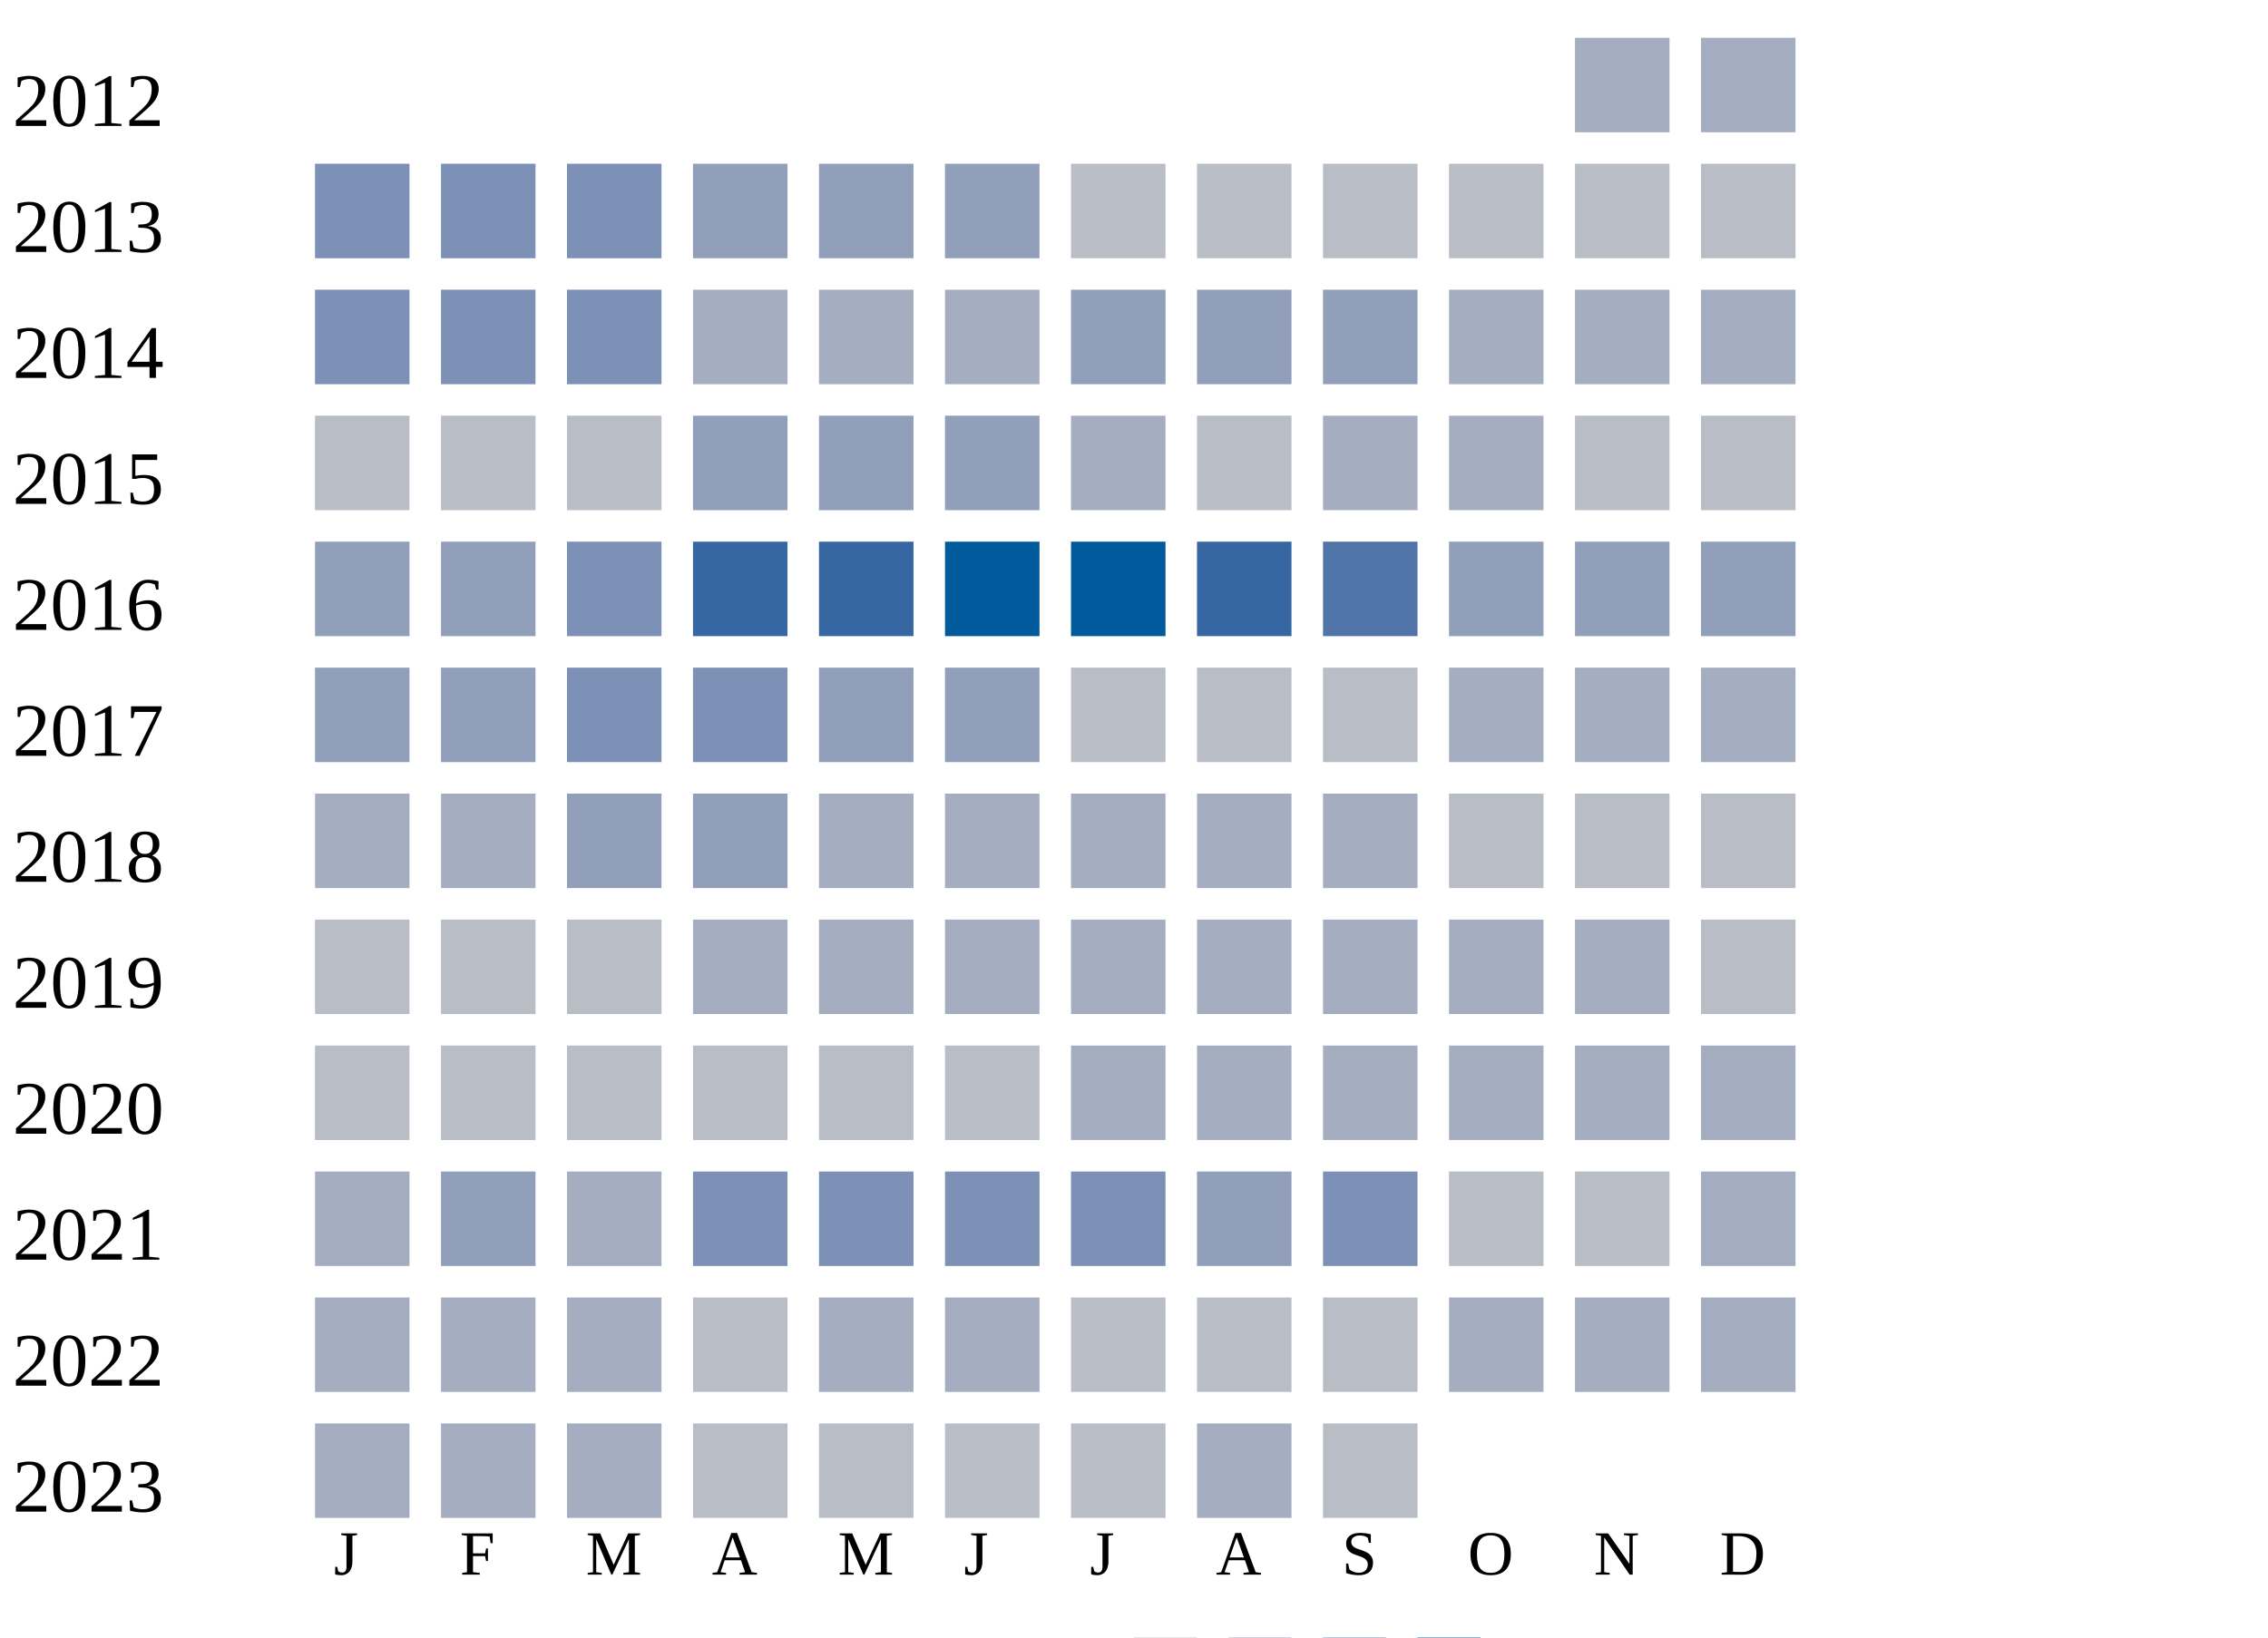
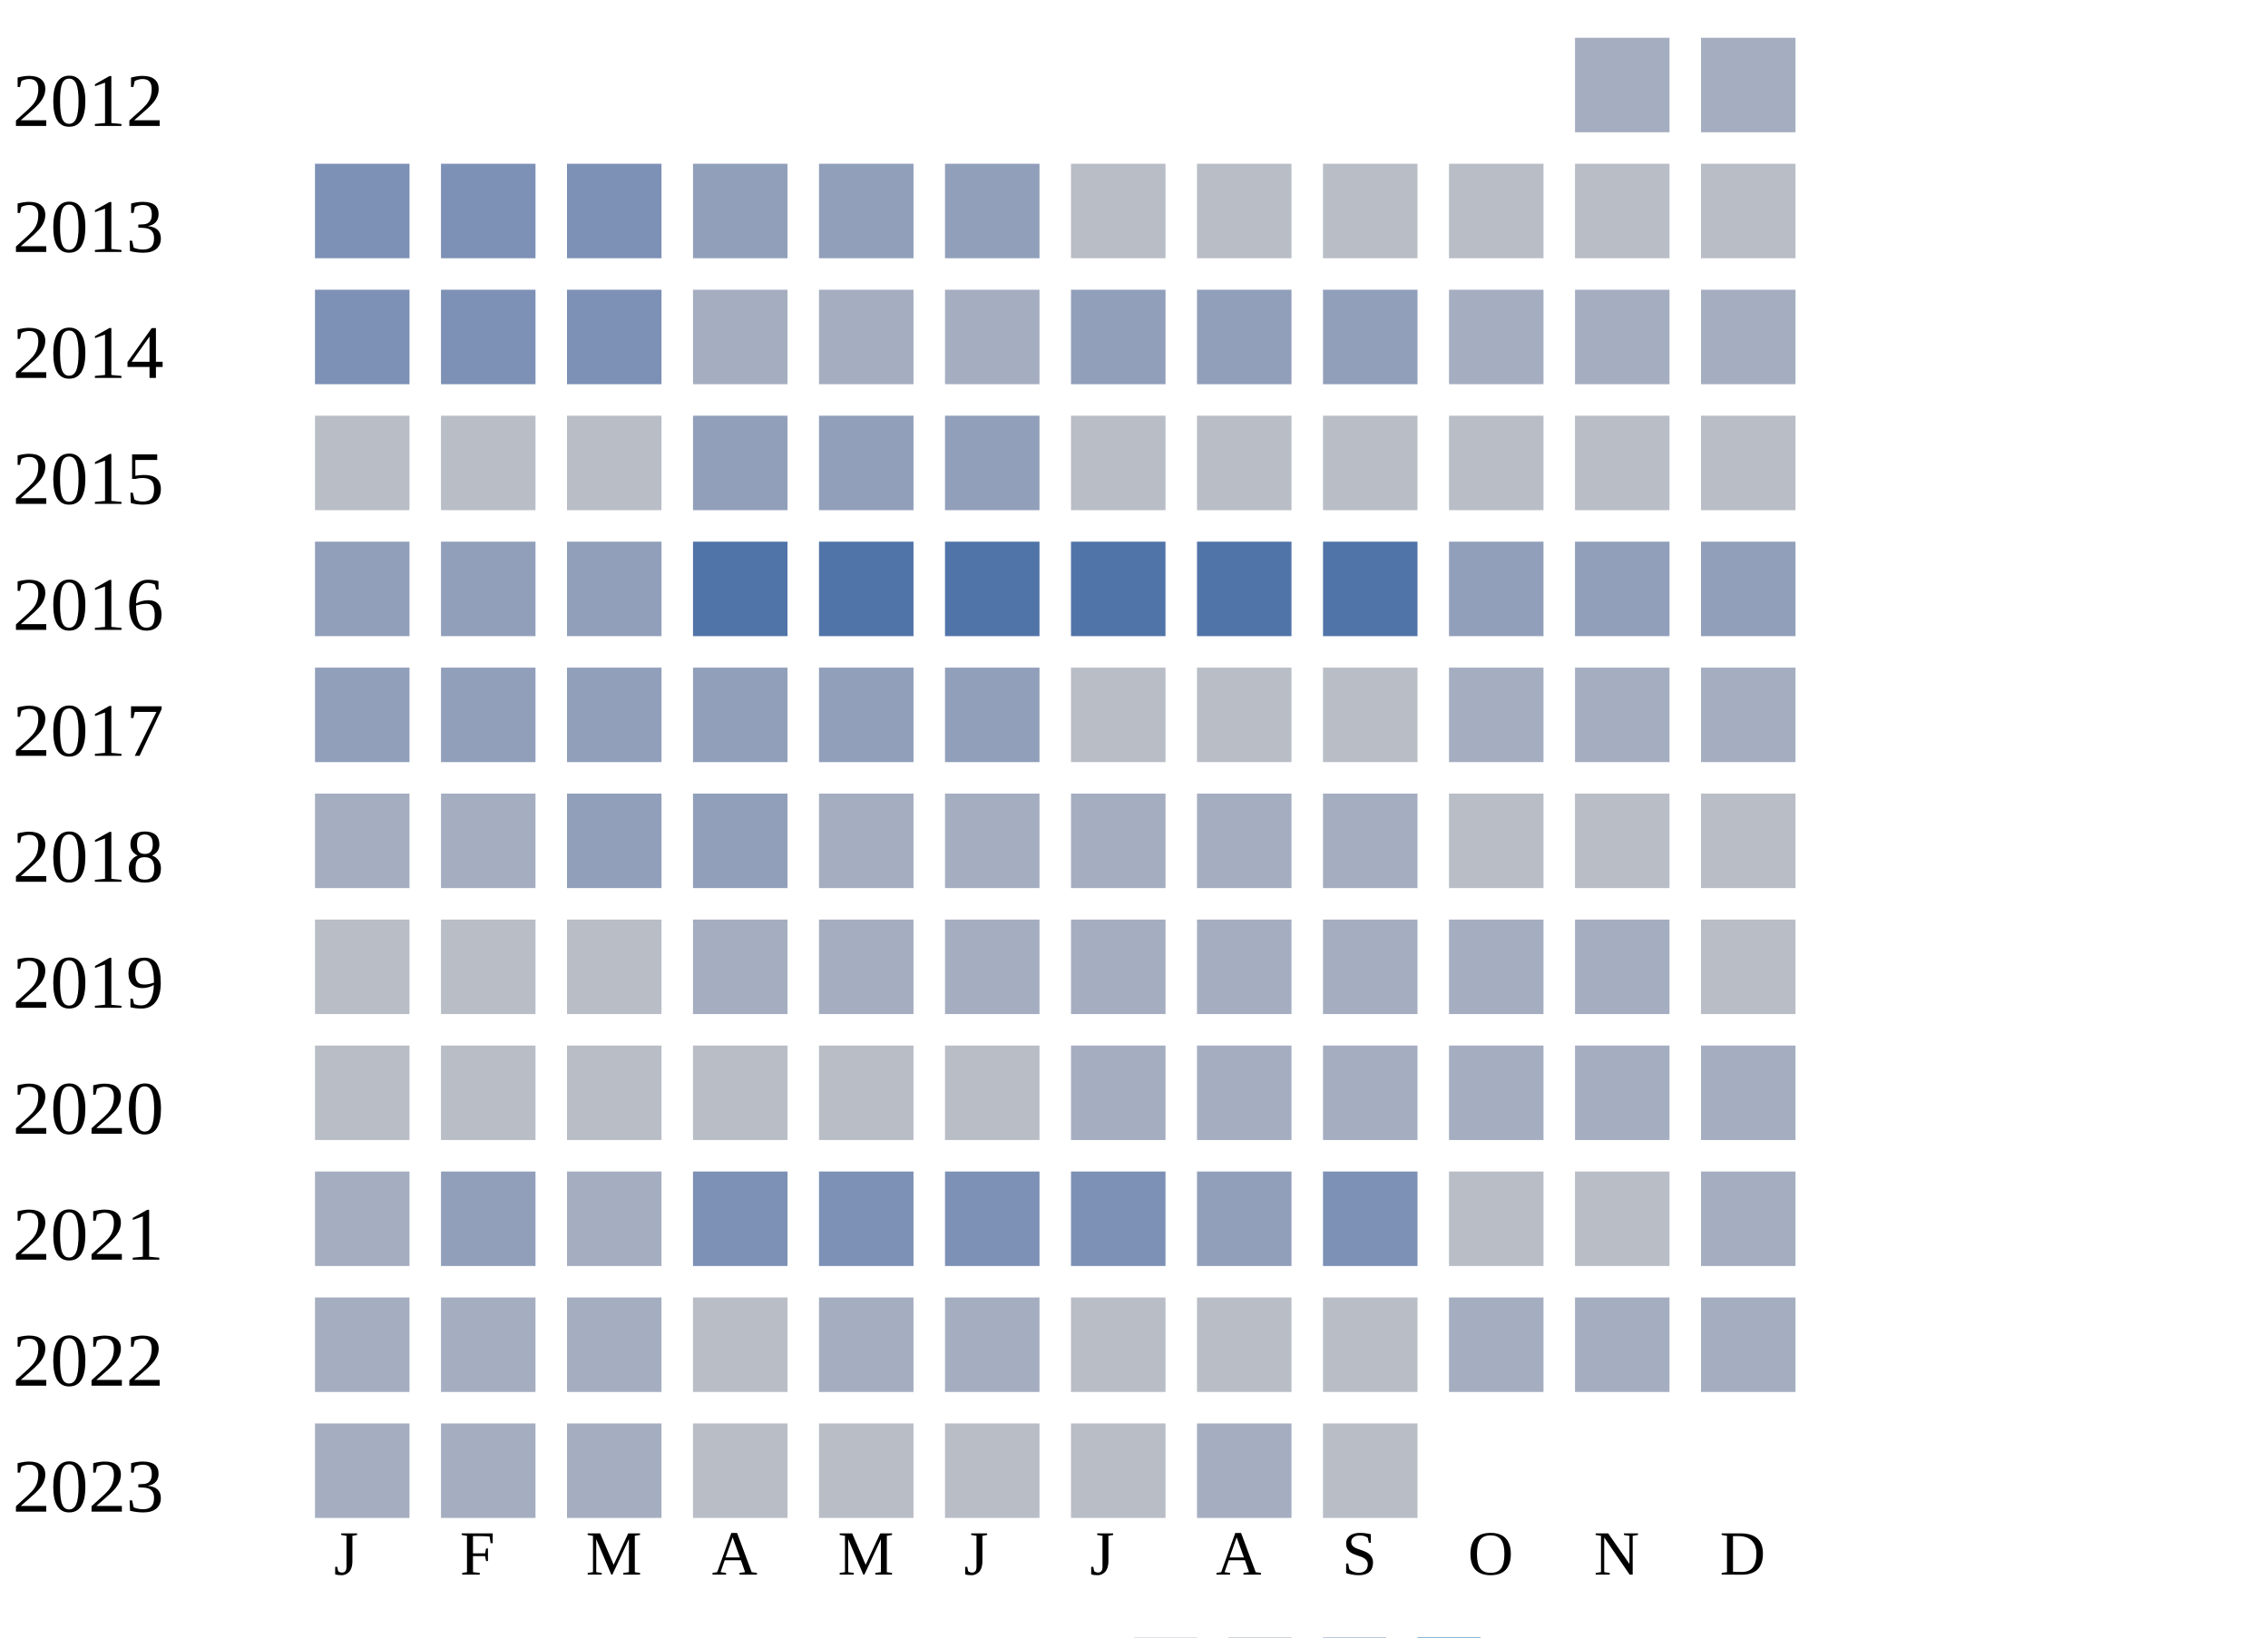
<svg xmlns="http://www.w3.org/2000/svg" width="360" height="260">
  <g transform="translate(0 0)">
    <text x="2" y="20">2012</text>
    <rect x="250" y="6" width="15" height="15" fill="#a5aec0" />
    <rect x="270" y="6" width="15" height="15" fill="#a5aec0" />
  </g>
  <g transform="translate(0 20)">
    <text x="2" y="20">2013</text>
    <rect x="50" y="6" width="15" height="15" fill="#7d90b5" />
    <rect x="70" y="6" width="15" height="15" fill="#7d90b5" />
    <rect x="90" y="6" width="15" height="15" fill="#7d90b5" />
    <rect x="110" y="6" width="15" height="15" fill="#919fba" />
    <rect x="130" y="6" width="15" height="15" fill="#919fba" />
    <rect x="150" y="6" width="15" height="15" fill="#919fba" />
    <rect x="170" y="6" width="15" height="15" fill="#b9bdc6" />
    <rect x="190" y="6" width="15" height="15" fill="#b9bdc6" />
    <rect x="210" y="6" width="15" height="15" fill="#b9bdc6" />
    <rect x="230" y="6" width="15" height="15" fill="#b9bdc6" />
    <rect x="250" y="6" width="15" height="15" fill="#b9bdc6" />
    <rect x="270" y="6" width="15" height="15" fill="#b9bdc6" />
  </g>
  <g transform="translate(0 40)">
    <text x="2" y="20">2014</text>
    <rect x="50" y="6" width="15" height="15" fill="#7d90b5" />
    <rect x="70" y="6" width="15" height="15" fill="#7d90b5" />
    <rect x="90" y="6" width="15" height="15" fill="#7d90b5" />
    <rect x="110" y="6" width="15" height="15" fill="#a5aec0" />
    <rect x="130" y="6" width="15" height="15" fill="#a5aec0" />
    <rect x="150" y="6" width="15" height="15" fill="#a5aec0" />
    <rect x="170" y="6" width="15" height="15" fill="#919fba" />
    <rect x="190" y="6" width="15" height="15" fill="#919fba" />
    <rect x="210" y="6" width="15" height="15" fill="#919fba" />
    <rect x="230" y="6" width="15" height="15" fill="#a5aec0" />
    <rect x="250" y="6" width="15" height="15" fill="#a5aec0" />
    <rect x="270" y="6" width="15" height="15" fill="#a5aec0" />
  </g>
  <g transform="translate(0 60)">
    <text x="2" y="20">2015</text>
    <rect x="50" y="6" width="15" height="15" fill="#b9bdc6" />
    <rect x="70" y="6" width="15" height="15" fill="#b9bdc6" />
    <rect x="90" y="6" width="15" height="15" fill="#b9bdc6" />
    <rect x="110" y="6" width="15" height="15" fill="#919fba" />
    <rect x="130" y="6" width="15" height="15" fill="#919fba" />
    <rect x="150" y="6" width="15" height="15" fill="#919fba" />
-     <rect x="170" y="6" width="15" height="15" fill="#a5aec0" />
+     <rect x="170" y="6" width="15" height="15" fill="#b9bdc6" />
    <rect x="190" y="6" width="15" height="15" fill="#b9bdc6" />
-     <rect x="210" y="6" width="15" height="15" fill="#a5aec0" />
-     <rect x="230" y="6" width="15" height="15" fill="#a5aec0" />
+     <rect x="210" y="6" width="15" height="15" fill="#b9bdc6" />
+     <rect x="230" y="6" width="15" height="15" fill="#b9bdc6" />
    <rect x="250" y="6" width="15" height="15" fill="#b9bdc6" />
    <rect x="270" y="6" width="15" height="15" fill="#b9bdc6" />
  </g>
  <g transform="translate(0 80)">
    <text x="2" y="20">2016</text>
    <rect x="50" y="6" width="15" height="15" fill="#919fba" />
    <rect x="70" y="6" width="15" height="15" fill="#919fba" />
-     <rect x="90" y="6" width="15" height="15" fill="#7d90b5" />
-     <rect x="110" y="6" width="15" height="15" fill="#3667a2" />
-     <rect x="130" y="6" width="15" height="15" fill="#3667a2" />
-     <rect x="150" y="6" width="15" height="15" fill="#005a9c" />
-     <rect x="170" y="6" width="15" height="15" fill="#005a9c" />
-     <rect x="190" y="6" width="15" height="15" fill="#3667a2" />
+     <rect x="90" y="6" width="15" height="15" fill="#919fba" />
+     <rect x="110" y="6" width="15" height="15" fill="#5174a8" />
+     <rect x="130" y="6" width="15" height="15" fill="#5174a8" />
+     <rect x="150" y="6" width="15" height="15" fill="#5174a8" />
+     <rect x="170" y="6" width="15" height="15" fill="#5174a8" />
+     <rect x="190" y="6" width="15" height="15" fill="#5174a8" />
    <rect x="210" y="6" width="15" height="15" fill="#5174a8" />
    <rect x="230" y="6" width="15" height="15" fill="#919fba" />
    <rect x="250" y="6" width="15" height="15" fill="#919fba" />
    <rect x="270" y="6" width="15" height="15" fill="#919fba" />
  </g>
  <g transform="translate(0 100)">
    <text x="2" y="20">2017</text>
    <rect x="50" y="6" width="15" height="15" fill="#919fba" />
    <rect x="70" y="6" width="15" height="15" fill="#919fba" />
-     <rect x="90" y="6" width="15" height="15" fill="#7d90b5" />
-     <rect x="110" y="6" width="15" height="15" fill="#7d90b5" />
+     <rect x="90" y="6" width="15" height="15" fill="#919fba" />
+     <rect x="110" y="6" width="15" height="15" fill="#919fba" />
    <rect x="130" y="6" width="15" height="15" fill="#919fba" />
    <rect x="150" y="6" width="15" height="15" fill="#919fba" />
    <rect x="170" y="6" width="15" height="15" fill="#b9bdc6" />
    <rect x="190" y="6" width="15" height="15" fill="#b9bdc6" />
    <rect x="210" y="6" width="15" height="15" fill="#b9bdc6" />
    <rect x="230" y="6" width="15" height="15" fill="#a5aec0" />
    <rect x="250" y="6" width="15" height="15" fill="#a5aec0" />
    <rect x="270" y="6" width="15" height="15" fill="#a5aec0" />
  </g>
  <g transform="translate(0 120)">
    <text x="2" y="20">2018</text>
    <rect x="50" y="6" width="15" height="15" fill="#a5aec0" />
    <rect x="70" y="6" width="15" height="15" fill="#a5aec0" />
    <rect x="90" y="6" width="15" height="15" fill="#919fba" />
    <rect x="110" y="6" width="15" height="15" fill="#919fba" />
    <rect x="130" y="6" width="15" height="15" fill="#a5aec0" />
    <rect x="150" y="6" width="15" height="15" fill="#a5aec0" />
    <rect x="170" y="6" width="15" height="15" fill="#a5aec0" />
    <rect x="190" y="6" width="15" height="15" fill="#a5aec0" />
    <rect x="210" y="6" width="15" height="15" fill="#a5aec0" />
    <rect x="230" y="6" width="15" height="15" fill="#b9bdc6" />
    <rect x="250" y="6" width="15" height="15" fill="#b9bdc6" />
    <rect x="270" y="6" width="15" height="15" fill="#b9bdc6" />
  </g>
  <g transform="translate(0 140)">
    <text x="2" y="20">2019</text>
    <rect x="50" y="6" width="15" height="15" fill="#b9bdc6" />
    <rect x="70" y="6" width="15" height="15" fill="#b9bdc6" />
    <rect x="90" y="6" width="15" height="15" fill="#b9bdc6" />
    <rect x="110" y="6" width="15" height="15" fill="#a5aec0" />
    <rect x="130" y="6" width="15" height="15" fill="#a5aec0" />
    <rect x="150" y="6" width="15" height="15" fill="#a5aec0" />
    <rect x="170" y="6" width="15" height="15" fill="#a5aec0" />
    <rect x="190" y="6" width="15" height="15" fill="#a5aec0" />
    <rect x="210" y="6" width="15" height="15" fill="#a5aec0" />
    <rect x="230" y="6" width="15" height="15" fill="#a5aec0" />
    <rect x="250" y="6" width="15" height="15" fill="#a5aec0" />
    <rect x="270" y="6" width="15" height="15" fill="#b9bdc6" />
  </g>
  <g transform="translate(0 160)">
    <text x="2" y="20">2020</text>
    <rect x="50" y="6" width="15" height="15" fill="#b9bdc6" />
    <rect x="70" y="6" width="15" height="15" fill="#b9bdc6" />
    <rect x="90" y="6" width="15" height="15" fill="#b9bdc6" />
    <rect x="110" y="6" width="15" height="15" fill="#b9bdc6" />
    <rect x="130" y="6" width="15" height="15" fill="#b9bdc6" />
    <rect x="150" y="6" width="15" height="15" fill="#b9bdc6" />
    <rect x="170" y="6" width="15" height="15" fill="#a5aec0" />
    <rect x="190" y="6" width="15" height="15" fill="#a5aec0" />
    <rect x="210" y="6" width="15" height="15" fill="#a5aec0" />
    <rect x="230" y="6" width="15" height="15" fill="#a5aec0" />
    <rect x="250" y="6" width="15" height="15" fill="#a5aec0" />
    <rect x="270" y="6" width="15" height="15" fill="#a5aec0" />
  </g>
  <g transform="translate(0 180)">
    <text x="2" y="20">2021</text>
    <rect x="50" y="6" width="15" height="15" fill="#a5aec0" />
    <rect x="70" y="6" width="15" height="15" fill="#919fba" />
    <rect x="90" y="6" width="15" height="15" fill="#a5aec0" />
    <rect x="110" y="6" width="15" height="15" fill="#7d90b5" />
    <rect x="130" y="6" width="15" height="15" fill="#7d90b5" />
    <rect x="150" y="6" width="15" height="15" fill="#7d90b5" />
    <rect x="170" y="6" width="15" height="15" fill="#7d90b5" />
    <rect x="190" y="6" width="15" height="15" fill="#919fba" />
    <rect x="210" y="6" width="15" height="15" fill="#7d90b5" />
    <rect x="230" y="6" width="15" height="15" fill="#b9bdc6" />
    <rect x="250" y="6" width="15" height="15" fill="#b9bdc6" />
    <rect x="270" y="6" width="15" height="15" fill="#a5aec0" />
  </g>
  <g transform="translate(0 200)">
    <text x="2" y="20">2022</text>
    <rect x="50" y="6" width="15" height="15" fill="#a5aec0" />
    <rect x="70" y="6" width="15" height="15" fill="#a5aec0" />
    <rect x="90" y="6" width="15" height="15" fill="#a5aec0" />
    <rect x="110" y="6" width="15" height="15" fill="#b9bdc6" />
    <rect x="130" y="6" width="15" height="15" fill="#a5aec0" />
    <rect x="150" y="6" width="15" height="15" fill="#a5aec0" />
    <rect x="170" y="6" width="15" height="15" fill="#b9bdc6" />
    <rect x="190" y="6" width="15" height="15" fill="#b9bdc6" />
    <rect x="210" y="6" width="15" height="15" fill="#b9bdc6" />
    <rect x="230" y="6" width="15" height="15" fill="#a5aec0" />
    <rect x="250" y="6" width="15" height="15" fill="#a5aec0" />
    <rect x="270" y="6" width="15" height="15" fill="#a5aec0" />
  </g>
  <g transform="translate(0 220)">
    <text x="2" y="20">2023</text>
    <rect x="50" y="6" width="15" height="15" fill="#a5aec0" />
    <rect x="70" y="6" width="15" height="15" fill="#a5aec0" />
    <rect x="90" y="6" width="15" height="15" fill="#a5aec0" />
    <rect x="110" y="6" width="15" height="15" fill="#b9bdc6" />
    <rect x="130" y="6" width="15" height="15" fill="#b9bdc6" />
    <rect x="150" y="6" width="15" height="15" fill="#b9bdc6" />
    <rect x="170" y="6" width="15" height="15" fill="#b9bdc6" />
    <rect x="190" y="6" width="15" height="15" fill="#a5aec0" />
    <rect x="210" y="6" width="15" height="15" fill="#b9bdc6" />
  </g>
  <text style="font-size: 10px; text-align: center" x="53" y="250">J</text>
  <text style="font-size: 10px; text-align: center" x="73" y="250">F</text>
  <text style="font-size: 10px; text-align: center" x="93" y="250">M</text>
  <text style="font-size: 10px; text-align: center" x="113" y="250">A</text>
  <text style="font-size: 10px; text-align: center" x="133" y="250">M</text>
  <text style="font-size: 10px; text-align: center" x="153" y="250">J</text>
  <text style="font-size: 10px; text-align: center" x="173" y="250">J</text>
  <text style="font-size: 10px; text-align: center" x="193" y="250">A</text>
  <text style="font-size: 10px; text-align: center" x="213" y="250">S</text>
  <text style="font-size: 10px; text-align: center" x="233" y="250">O</text>
  <text style="font-size: 10px; text-align: center" x="253" y="250">N</text>
  <text style="font-size: 10px; text-align: center" x="273" y="250">D</text>
  <text style="font-size: 10px;" x="155" y="269">Less</text>
  <rect fill="#b9bdc6" width="10" height="10" x="180" y="260" />
  <rect fill="#919fba" width="10" height="10" x="195" y="260" />
  <rect fill="#6882ae" width="10" height="10" x="210" y="260" />
  <rect fill="#005a9c" width="10" height="10" x="225" y="260" />
  <text x="240" y="269" style="font-size: 10px;">More</text>
</svg>
